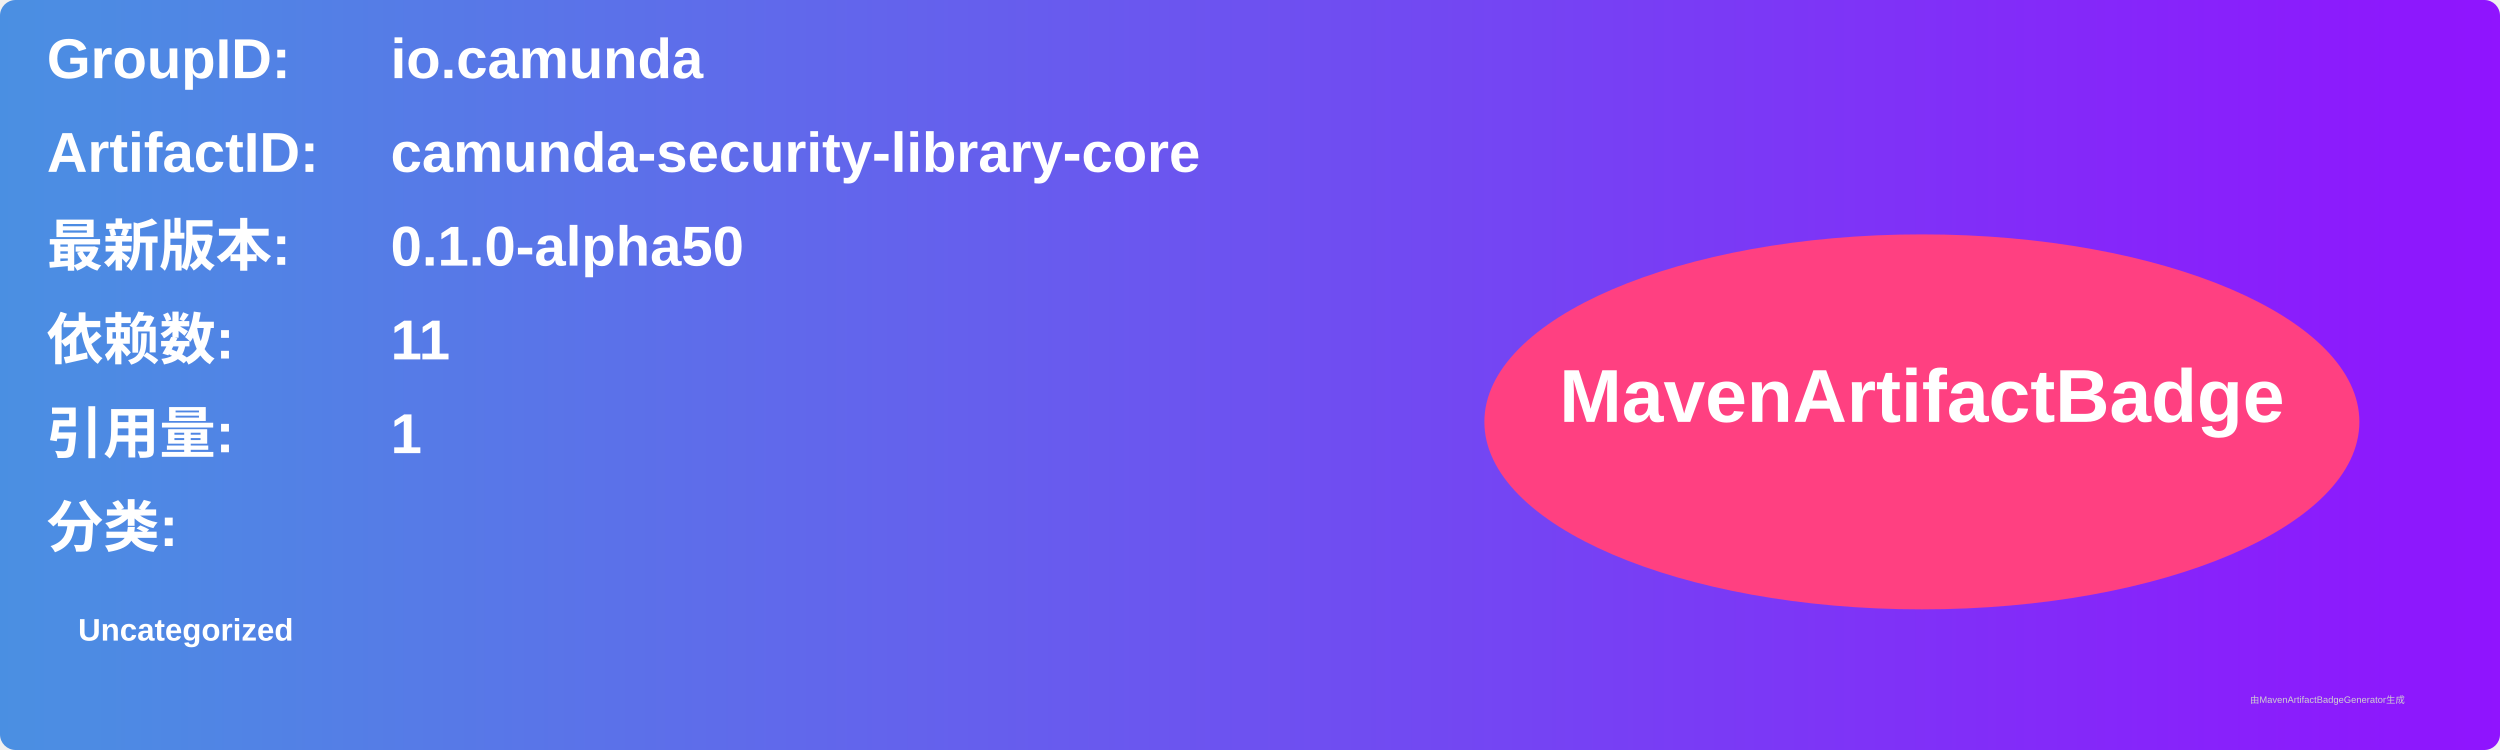
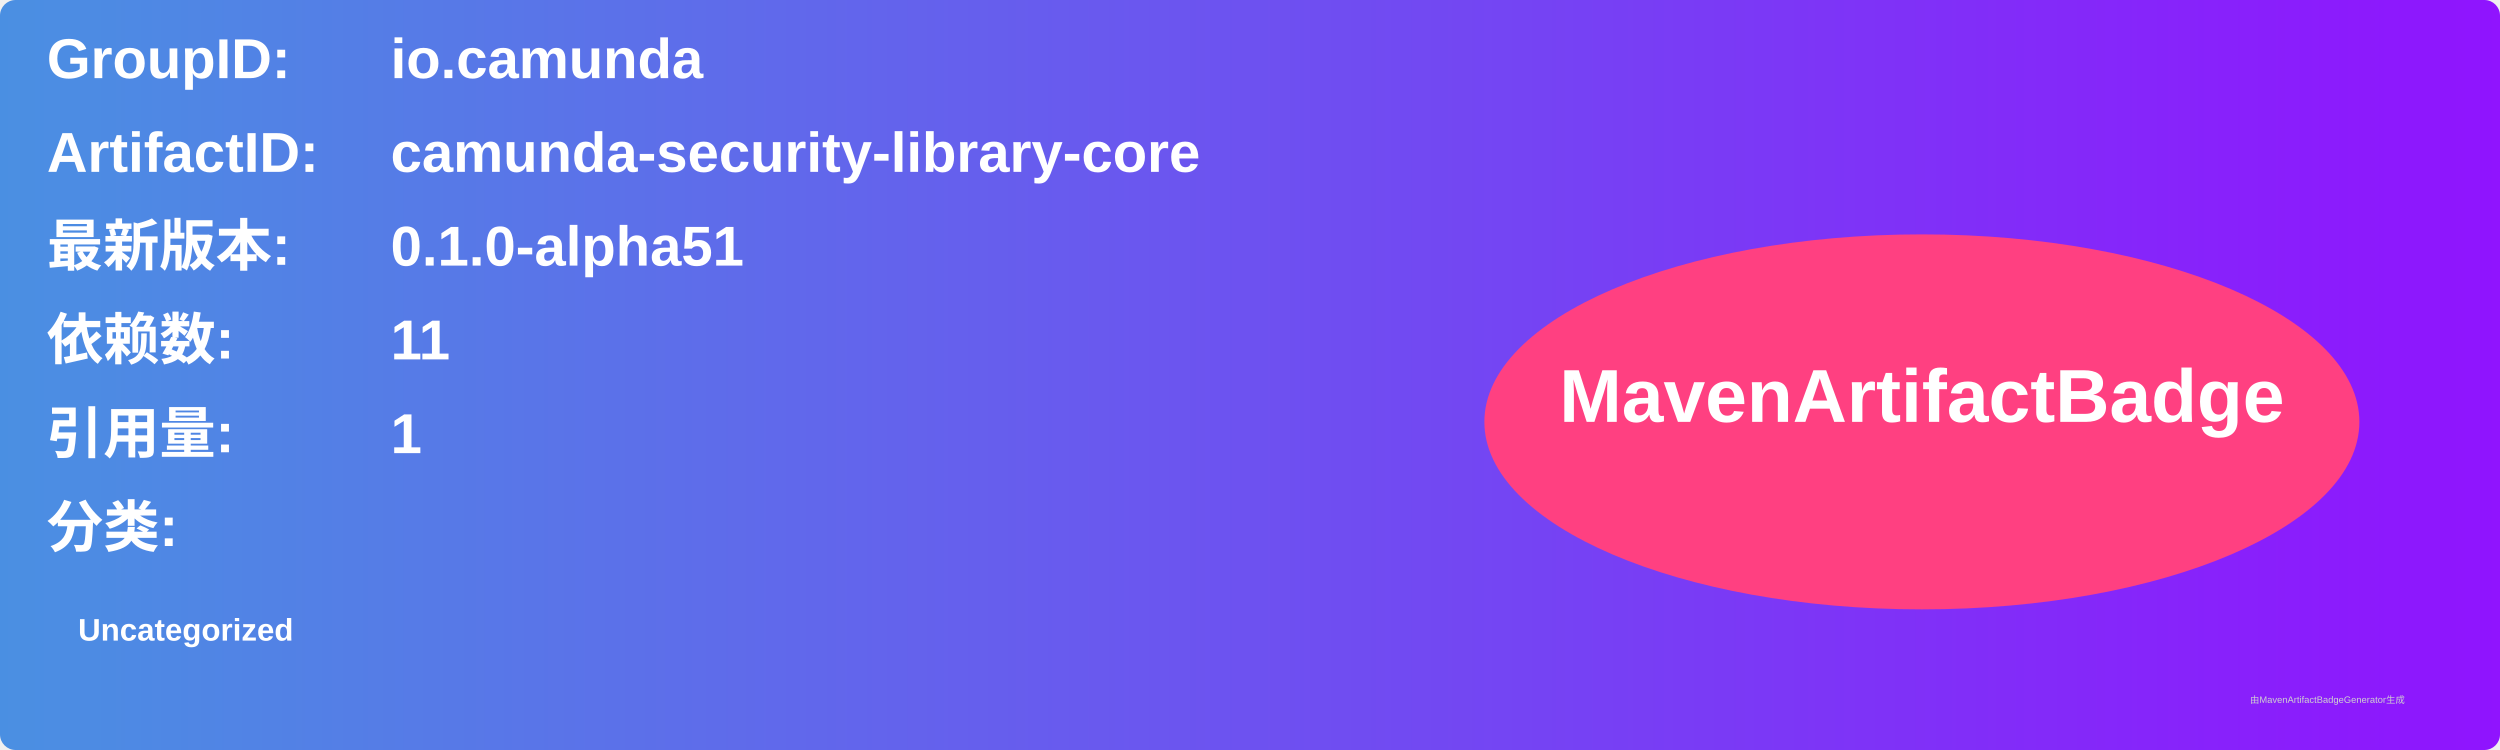
<svg xmlns="http://www.w3.org/2000/svg" width="800" height="240" viewBox="0 0 800 240">
  <linearGradient id="grad" x1="0%" y1="0%" x2="100%" y2="0%">
    <stop offset="0%" stop-color="#4a90e2" />
    <stop offset="100%" stop-color="#9013fe" />
  </linearGradient>
  <rect width="100%" height="100%" rx="5" ry="5" fill="url(#grad)" />
  <g transform="translate(15, 15)">
    <text x="0" y="10" font-family="Arial" font-size="18" fill="white" font-weight="bold" width="260">GroupID:</text>
    <text x="110" y="10" font-family="Arial" font-size="18" fill="white" font-weight="bold" width="460">io.camunda</text>
    <text x="0" y="40" font-family="Arial" font-size="18" fill="white" font-weight="bold" width="260">ArtifactID:</text>
    <text x="110" y="40" font-family="Arial" font-size="18" fill="white" font-weight="bold" width="460">camunda-security-library-core</text>
    <text x="0" y="70" font-family="Arial" font-size="18" fill="white" font-weight="bold">最新版本:</text>
    <text x="110" y="70" font-family="Arial" font-size="18" fill="white" font-weight="bold">
-       <tspan font-weight="bold">0.1.0-alpha50</tspan>
+       <tspan font-weight="bold">0.1.0-alpha51</tspan>
    </text>
    <text x="0" y="100" font-family="Arial" font-size="18" fill="white" font-weight="bold">依赖数: </text>
    <text x="110" y="100" font-family="Arial" font-size="18" fill="white">
      <tspan font-weight="bold">11</tspan>
    </text>
    <text x="0" y="130" font-family="Arial" font-size="18" fill="white" font-weight="bold">引用量: </text>
    <text x="110" y="130" font-family="Arial" font-size="18" fill="white">
      <tspan font-weight="bold">1</tspan>
    </text>
    <text x="0" y="160" font-family="Arial" font-size="18" fill="white" font-weight="bold">分类:</text>
    <text x="10" y="190" font-family="Arial" font-size="10" fill="white">
      <tspan font-weight="bold">Uncategorized</tspan>
    </text>
    <ellipse cx="600" cy="120" rx="140" ry="60" fill="#ff4081" />
    <text x="600" y="120" text-anchor="middle" font-family="Arial" font-size="24" fill="white" font-weight="bold">MavenArtifactBadge</text>
  </g>
  <text x="720" y="225" font-family="Arial" font-size="3" fill="#d0d0d0">由MavenArtifactBadgeGenerator生成</text>
</svg>
